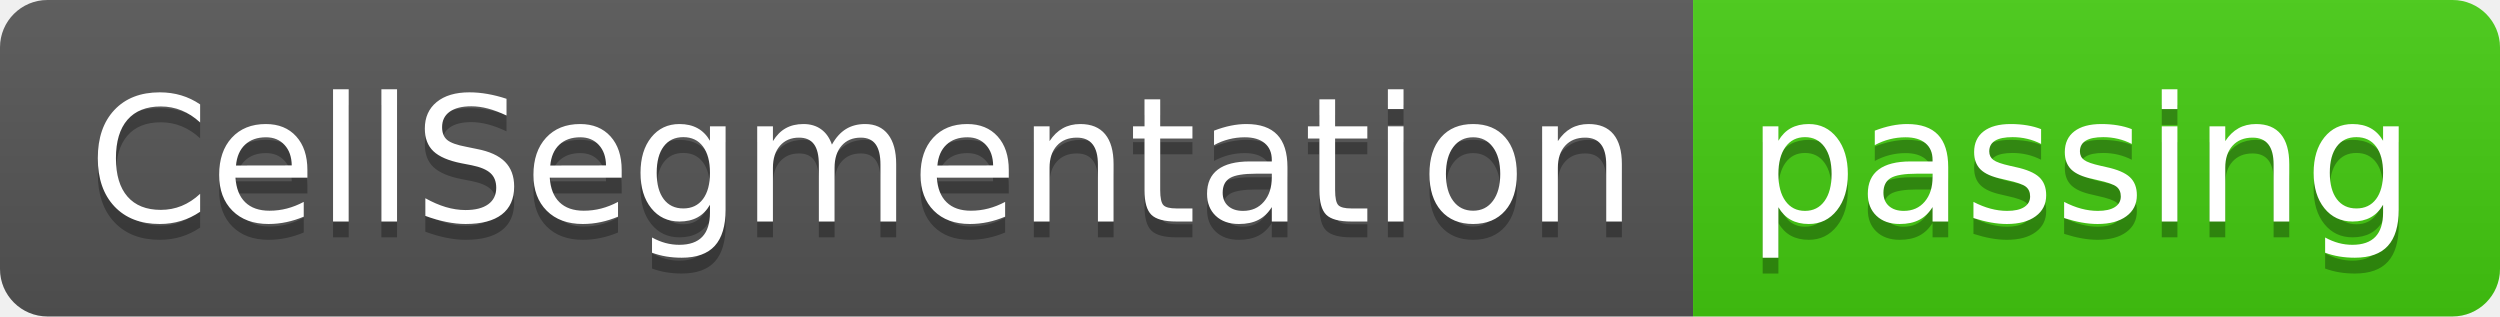
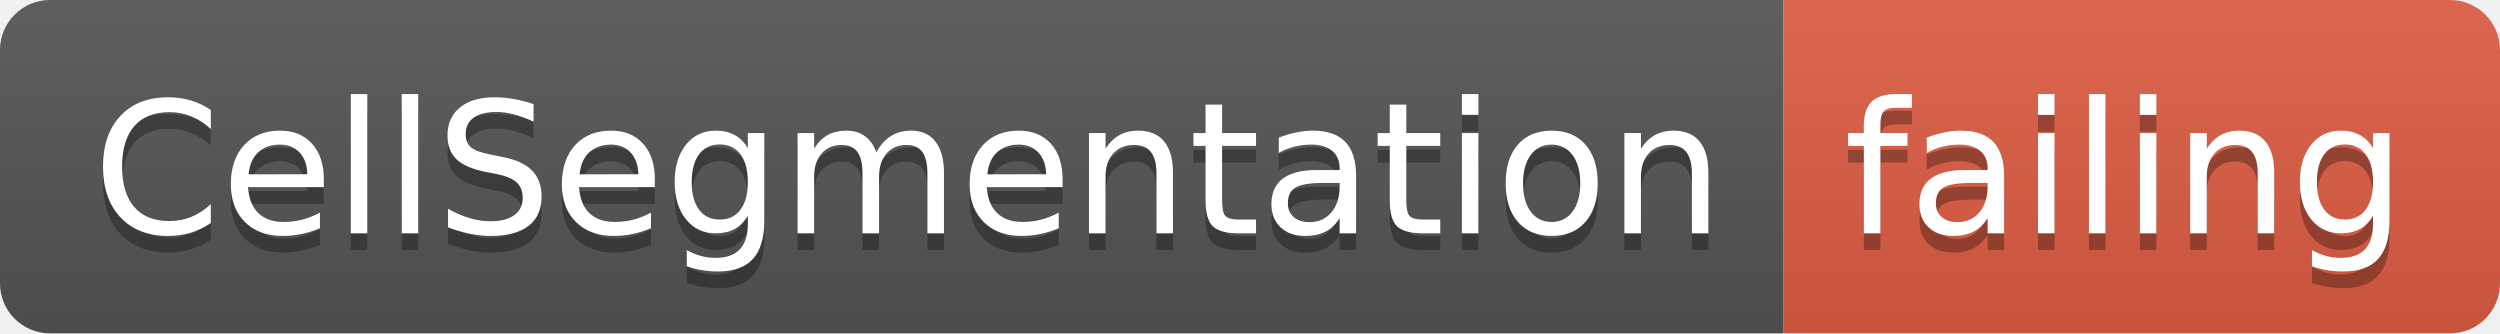
- <svg xmlns="http://www.w3.org/2000/svg" width="158" height="20">
+ <svg xmlns="http://www.w3.org/2000/svg" width="150" height="20">
  <linearGradient id="smooth" x2="0" y2="100%">
    <stop offset="0" stop-color="#bbb" stop-opacity=".1" />
    <stop offset="1" stop-opacity=".1" />
  </linearGradient>
  <clipPath id="round">
-     <rect width="158" height="20" rx="3" fill="#fff" />
+     <rect width="150" height="20" rx="3" fill="#fff" />
  </clipPath>
  <g clip-path="url(#round)">
    <rect width="107" height="20" fill="#555" />
-     <rect x="107" width="51" height="20" fill="#4c1" />
-     <rect width="158" height="20" fill="url(#smooth)" />
+     <rect x="107" width="43" height="20" fill="#e05d44" />
+     <rect width="150" height="20" fill="url(#smooth)" />
  </g>
  <g fill="#fff" text-anchor="middle" font-family="DejaVu Sans,Verdana,Geneva,sans-serif" font-size="110">
    <text x="545" y="150" fill="#010101" fill-opacity=".3" transform="scale(0.1)" textLength="970" lengthAdjust="spacing">CellSegmentation</text>
    <text x="545" y="140" transform="scale(0.1)" textLength="970" lengthAdjust="spacing">CellSegmentation</text>
-     <text x="1315" y="150" fill="#010101" fill-opacity=".3" transform="scale(0.1)" textLength="410" lengthAdjust="spacing">passing</text>
-     <text x="1315" y="140" transform="scale(0.1)" textLength="410" lengthAdjust="spacing">passing</text>
+     <text x="1275" y="150" fill="#010101" fill-opacity=".3" transform="scale(0.1)" textLength="330" lengthAdjust="spacing">failing</text>
+     <text x="1275" y="140" transform="scale(0.1)" textLength="330" lengthAdjust="spacing">failing</text>
  </g>
</svg>
